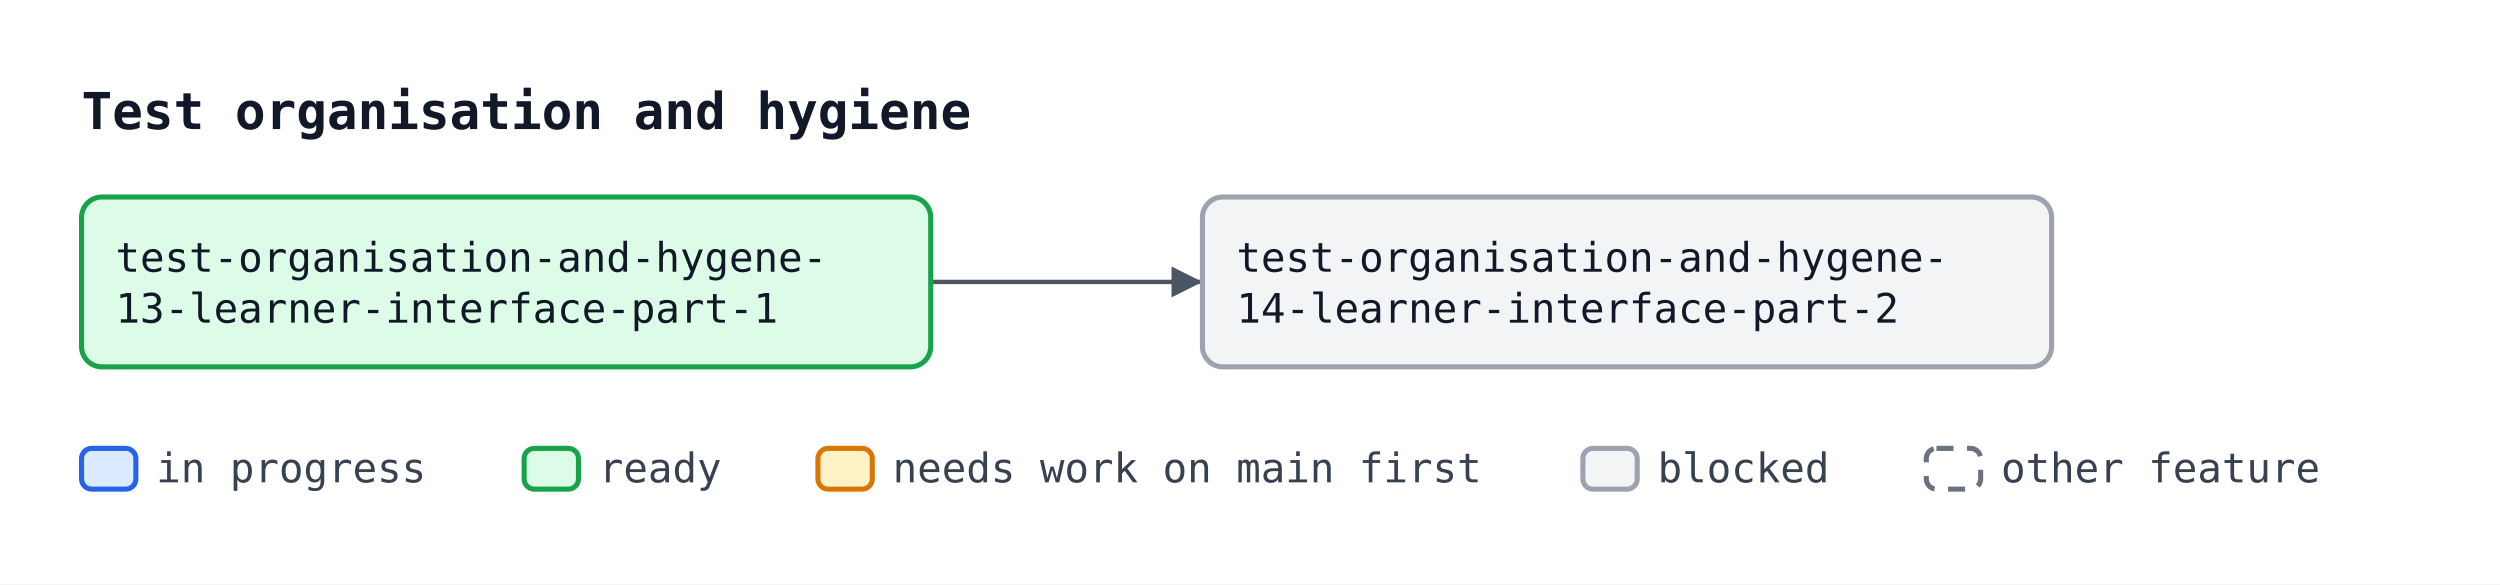
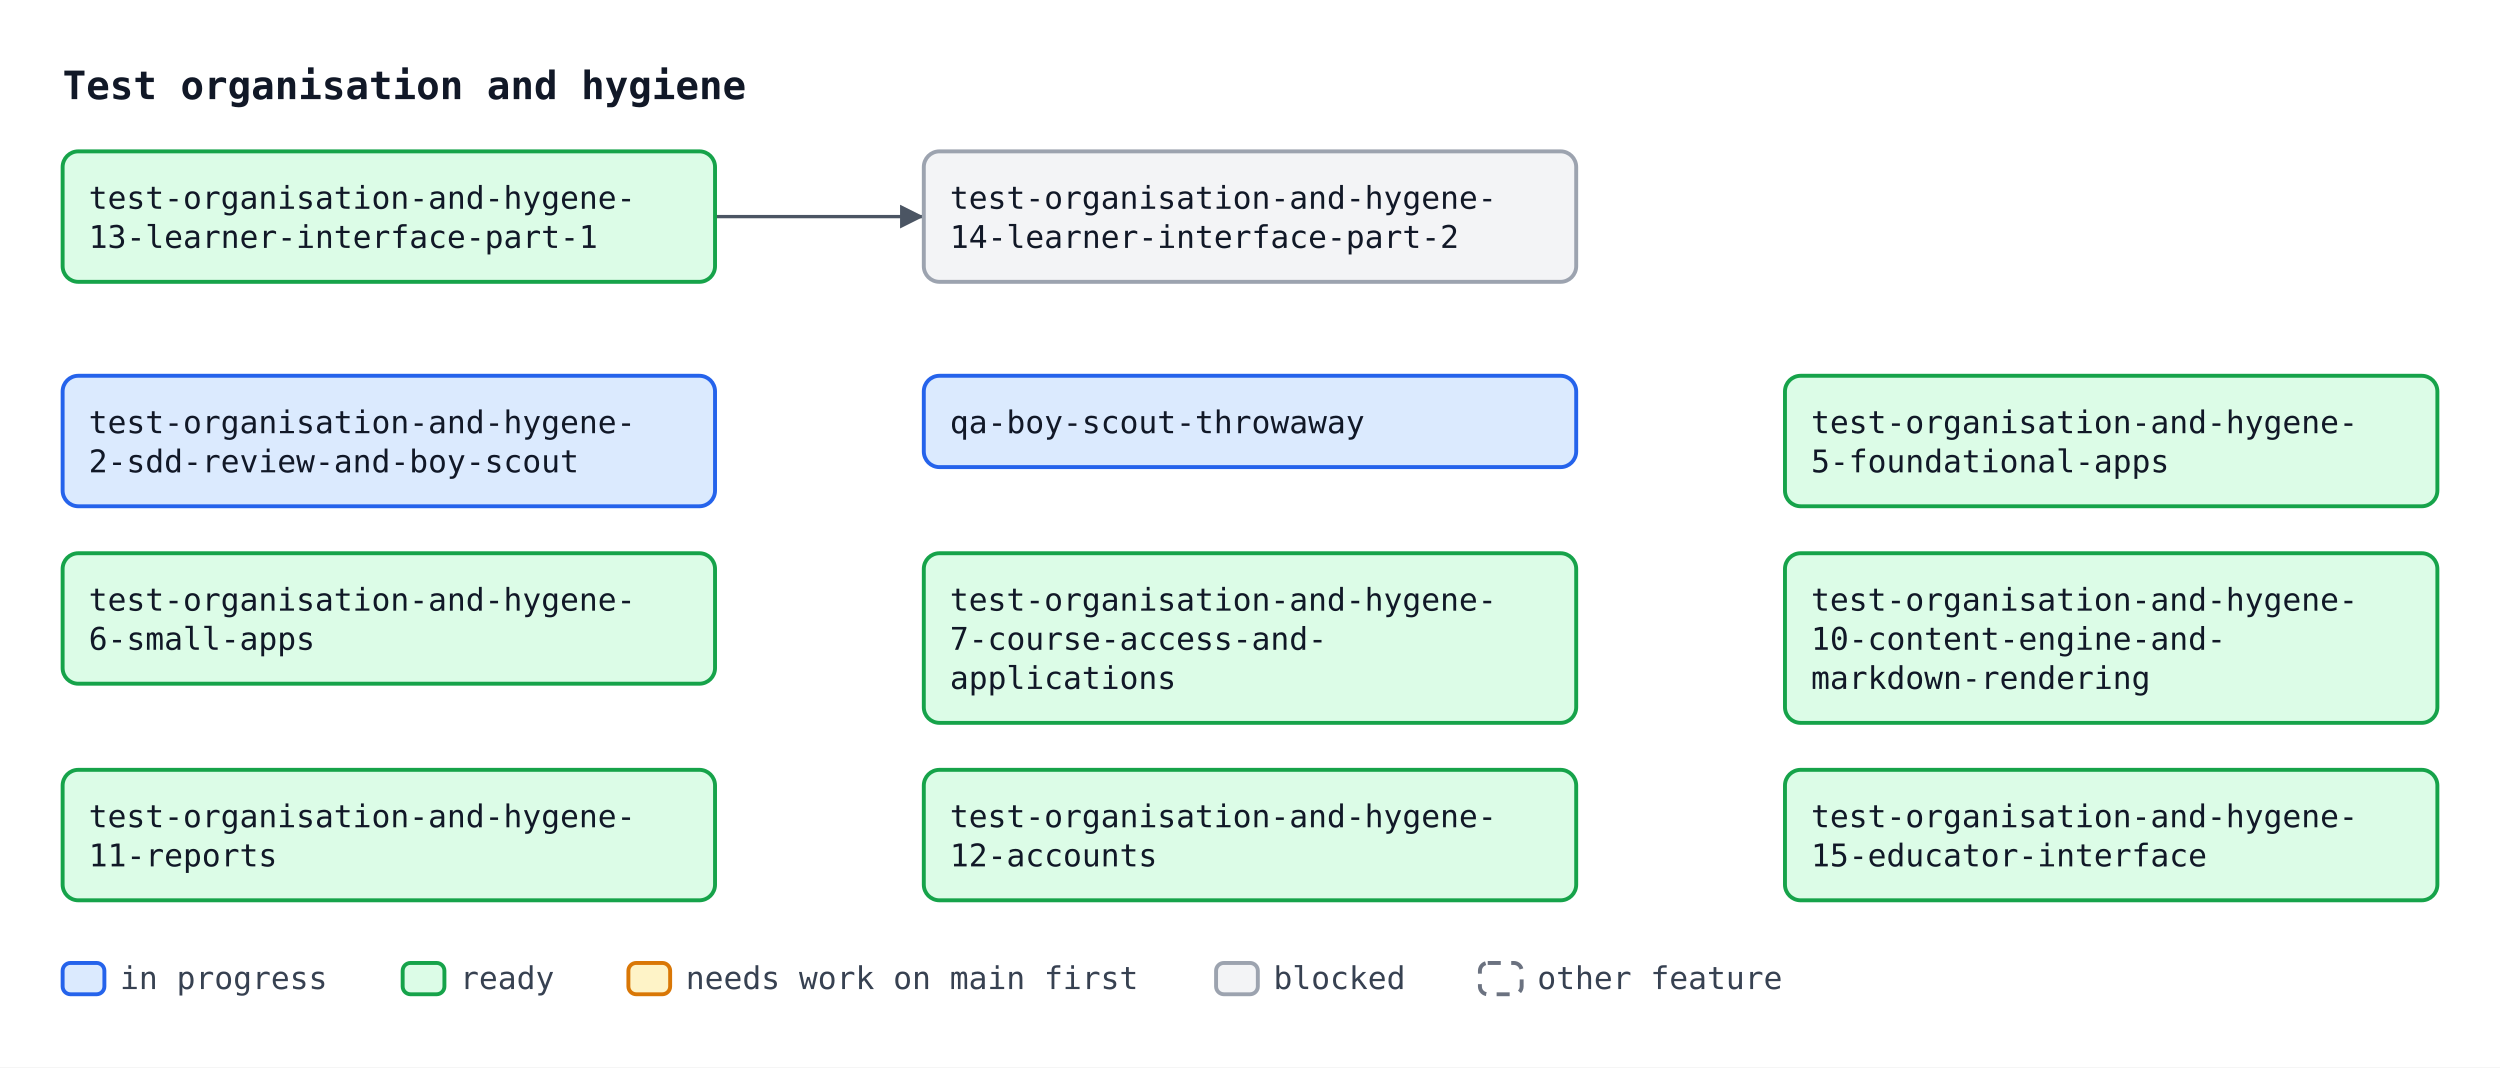
- <svg xmlns="http://www.w3.org/2000/svg" width="736" height="172" viewBox="0 0 736 172" font-family="ui-monospace, SFMono-Regular, Menlo, Consolas, monospace" font-size="12">
+ <svg xmlns="http://www.w3.org/2000/svg" width="958" height="409" viewBox="0 0 958 409" font-family="ui-monospace, SFMono-Regular, Menlo, Consolas, monospace" font-size="12">
  <defs>
    <marker id="arrow" viewBox="0 0 10 10" refX="10" refY="5" markerWidth="7" markerHeight="7" orient="auto-start-reverse">
      <path d="M0,0 L10,5 L0,10 z" fill="#4b5563" />
    </marker>
  </defs>
-   <rect width="736" height="172" fill="#ffffff" />
+   <rect width="958" height="409" fill="#ffffff" />
  <text x="24" y="38" font-size="15" font-weight="bold" fill="#111827">Test organisation and hygiene</text>
  <path d="M274.0,83.0 C314.0,83.0 314.0,83.0 354.0,83.0" fill="none" stroke="#4b5563" stroke-width="1.3" marker-end="url(#arrow)" />
  <rect x="24.0" y="58.0" width="250" height="50" rx="6" fill="#dcfce7" stroke="#16a34a" stroke-width="1.5" />
  <text x="34.0" y="80.0" fill="#111827">test-organisation-and-hygene-</text>
  <text x="34.0" y="95.0" fill="#111827">13-learner-interface-part-1</text>
  <rect x="354.0" y="58.0" width="250" height="50" rx="6" fill="#f3f4f6" stroke="#9ca3af" stroke-width="1.5" />
  <text x="364.0" y="80.0" fill="#111827">test-organisation-and-hygene-</text>
  <text x="364.0" y="95.0" fill="#111827">14-learner-interface-part-2</text>
-   <rect x="24.0" y="132" width="16" height="12" rx="3" fill="#dbeafe" stroke="#2563eb" stroke-width="1.5" />
-   <text x="46.0" y="142" fill="#374151">in progress</text>
-   <rect x="154.3" y="132" width="16" height="12" rx="3" fill="#dcfce7" stroke="#16a34a" stroke-width="1.5" />
-   <text x="176.3" y="142" fill="#374151">ready</text>
-   <rect x="240.8" y="132" width="16" height="12" rx="3" fill="#fef3c7" stroke="#d97706" stroke-width="1.5" />
-   <text x="262.8" y="142" fill="#374151">needs work on main first</text>
-   <rect x="466.0" y="132" width="16" height="12" rx="3" fill="#f3f4f6" stroke="#9ca3af" stroke-width="1.5" />
-   <text x="488.0" y="142" fill="#374151">blocked</text>
-   <rect x="567.1" y="132" width="16" height="12" rx="3" fill="#ffffff" stroke="#6b7280" stroke-width="1.5" stroke-dasharray="5 4" />
-   <text x="589.1" y="142" fill="#374151">other feature</text>
+   <rect x="24.0" y="144.0" width="250" height="50" rx="6" fill="#dbeafe" stroke="#2563eb" stroke-width="1.5" />
+   <text x="34.0" y="166.0" fill="#111827">test-organisation-and-hygene-</text>
+   <text x="34.0" y="181.0" fill="#111827">2-sdd-review-and-boy-scout</text>
+   <rect x="354.0" y="144.0" width="250" height="35" rx="6" fill="#dbeafe" stroke="#2563eb" stroke-width="1.5" />
+   <text x="364.0" y="166.0" fill="#111827">qa-boy-scout-throwaway</text>
+   <rect x="684.0" y="144.0" width="250" height="50" rx="6" fill="#dcfce7" stroke="#16a34a" stroke-width="1.5" />
+   <text x="694.0" y="166.0" fill="#111827">test-organisation-and-hygene-</text>
+   <text x="694.0" y="181.0" fill="#111827">5-foundational-apps</text>
+   <rect x="24.0" y="212.0" width="250" height="50" rx="6" fill="#dcfce7" stroke="#16a34a" stroke-width="1.5" />
+   <text x="34.0" y="234.0" fill="#111827">test-organisation-and-hygene-</text>
+   <text x="34.0" y="249.0" fill="#111827">6-small-apps</text>
+   <rect x="354.0" y="212.0" width="250" height="65" rx="6" fill="#dcfce7" stroke="#16a34a" stroke-width="1.5" />
+   <text x="364.0" y="234.0" fill="#111827">test-organisation-and-hygene-</text>
+   <text x="364.0" y="249.0" fill="#111827">7-course-access-and-</text>
+   <text x="364.0" y="264.0" fill="#111827">applications</text>
+   <rect x="684.0" y="212.0" width="250" height="65" rx="6" fill="#dcfce7" stroke="#16a34a" stroke-width="1.5" />
+   <text x="694.0" y="234.0" fill="#111827">test-organisation-and-hygene-</text>
+   <text x="694.0" y="249.0" fill="#111827">10-content-engine-and-</text>
+   <text x="694.0" y="264.0" fill="#111827">markdown-rendering</text>
+   <rect x="24.0" y="295.0" width="250" height="50" rx="6" fill="#dcfce7" stroke="#16a34a" stroke-width="1.5" />
+   <text x="34.0" y="317.0" fill="#111827">test-organisation-and-hygene-</text>
+   <text x="34.0" y="332.0" fill="#111827">11-reports</text>
+   <rect x="354.0" y="295.0" width="250" height="50" rx="6" fill="#dcfce7" stroke="#16a34a" stroke-width="1.5" />
+   <text x="364.0" y="317.0" fill="#111827">test-organisation-and-hygene-</text>
+   <text x="364.0" y="332.0" fill="#111827">12-accounts</text>
+   <rect x="684.0" y="295.0" width="250" height="50" rx="6" fill="#dcfce7" stroke="#16a34a" stroke-width="1.5" />
+   <text x="694.0" y="317.0" fill="#111827">test-organisation-and-hygene-</text>
+   <text x="694.0" y="332.0" fill="#111827">15-educator-interface</text>
+   <rect x="24.0" y="369" width="16" height="12" rx="3" fill="#dbeafe" stroke="#2563eb" stroke-width="1.5" />
+   <text x="46.0" y="379" fill="#374151">in progress</text>
+   <rect x="154.3" y="369" width="16" height="12" rx="3" fill="#dcfce7" stroke="#16a34a" stroke-width="1.5" />
+   <text x="176.3" y="379" fill="#374151">ready</text>
+   <rect x="240.8" y="369" width="16" height="12" rx="3" fill="#fef3c7" stroke="#d97706" stroke-width="1.5" />
+   <text x="262.8" y="379" fill="#374151">needs work on main first</text>
+   <rect x="466.0" y="369" width="16" height="12" rx="3" fill="#f3f4f6" stroke="#9ca3af" stroke-width="1.5" />
+   <text x="488.0" y="379" fill="#374151">blocked</text>
+   <rect x="567.1" y="369" width="16" height="12" rx="3" fill="#ffffff" stroke="#6b7280" stroke-width="1.5" stroke-dasharray="5 4" />
+   <text x="589.1" y="379" fill="#374151">other feature</text>
</svg>
